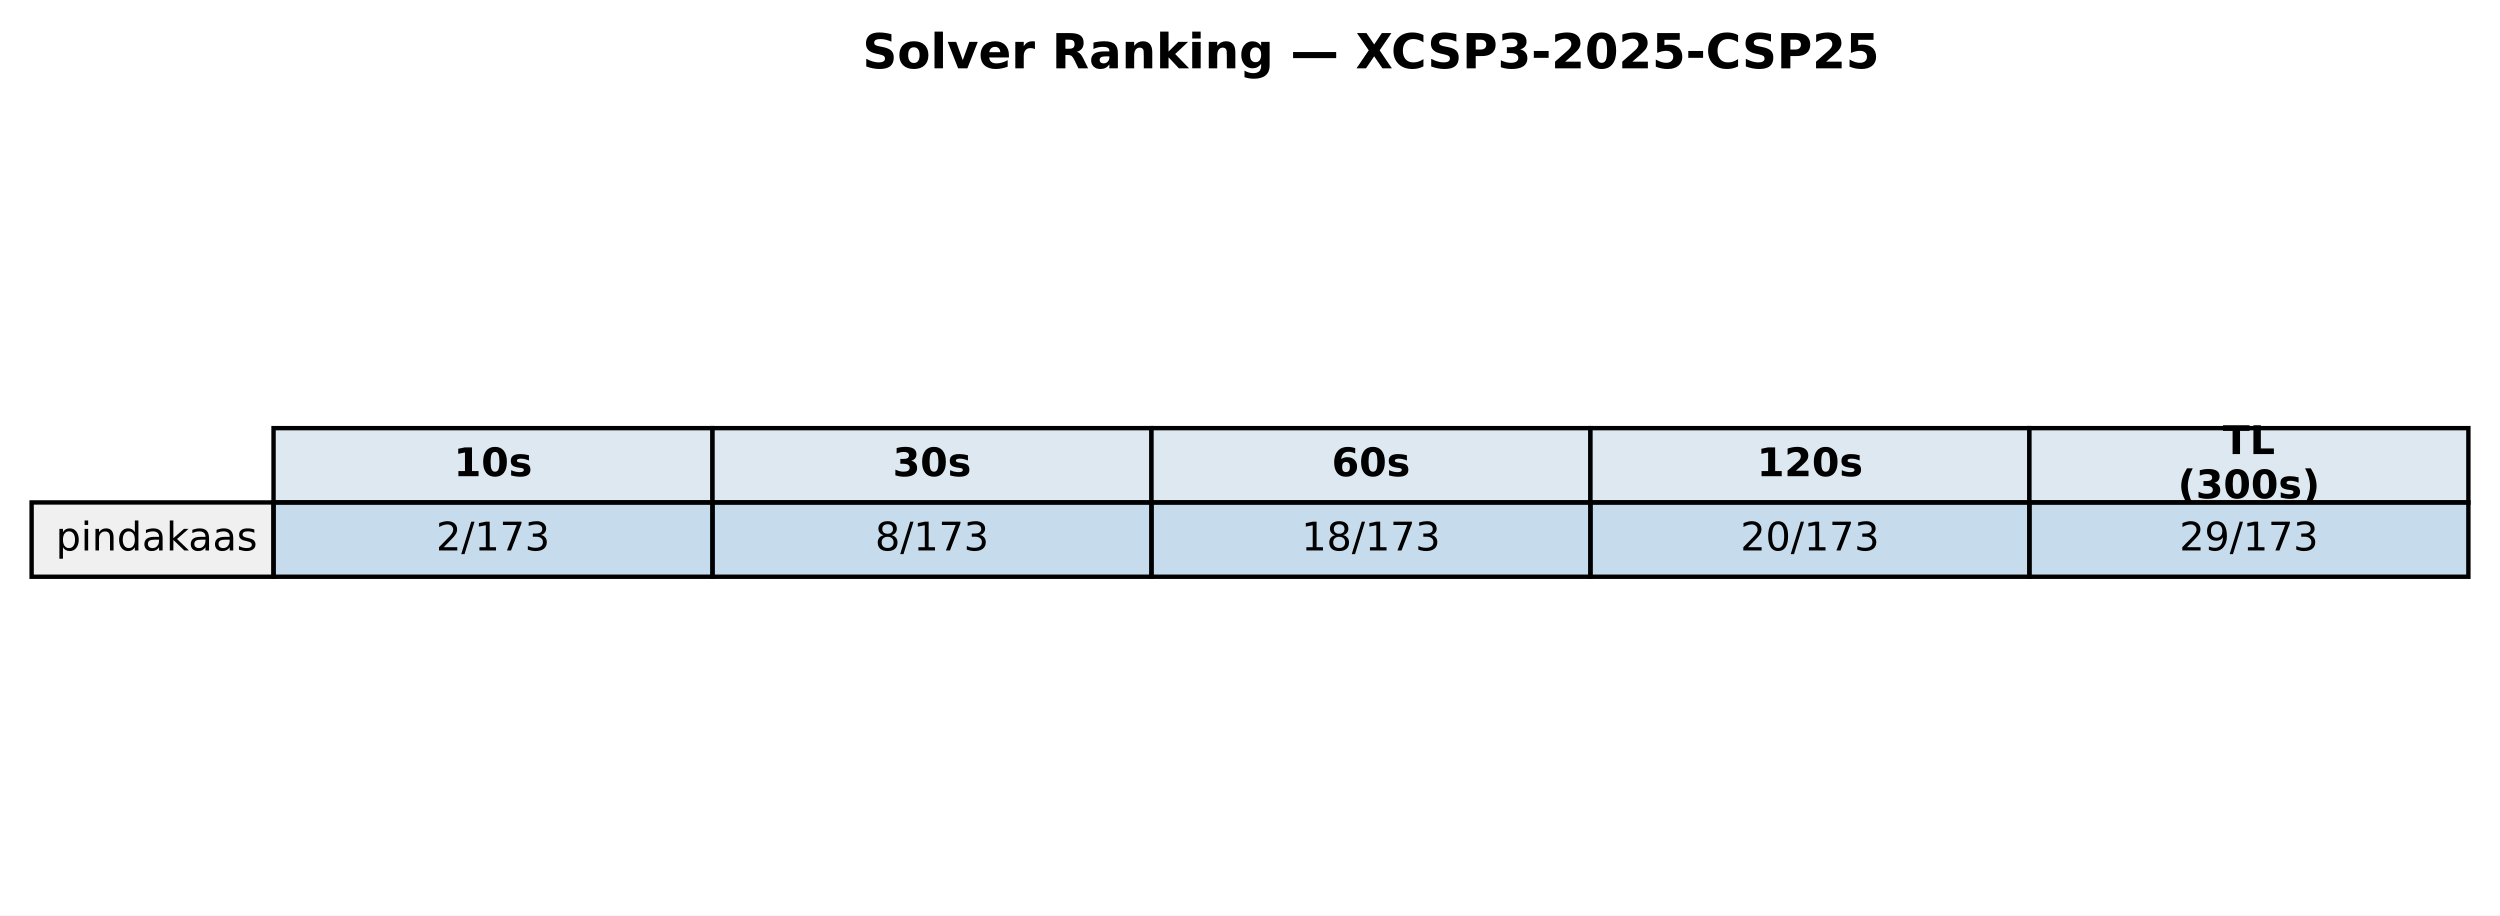
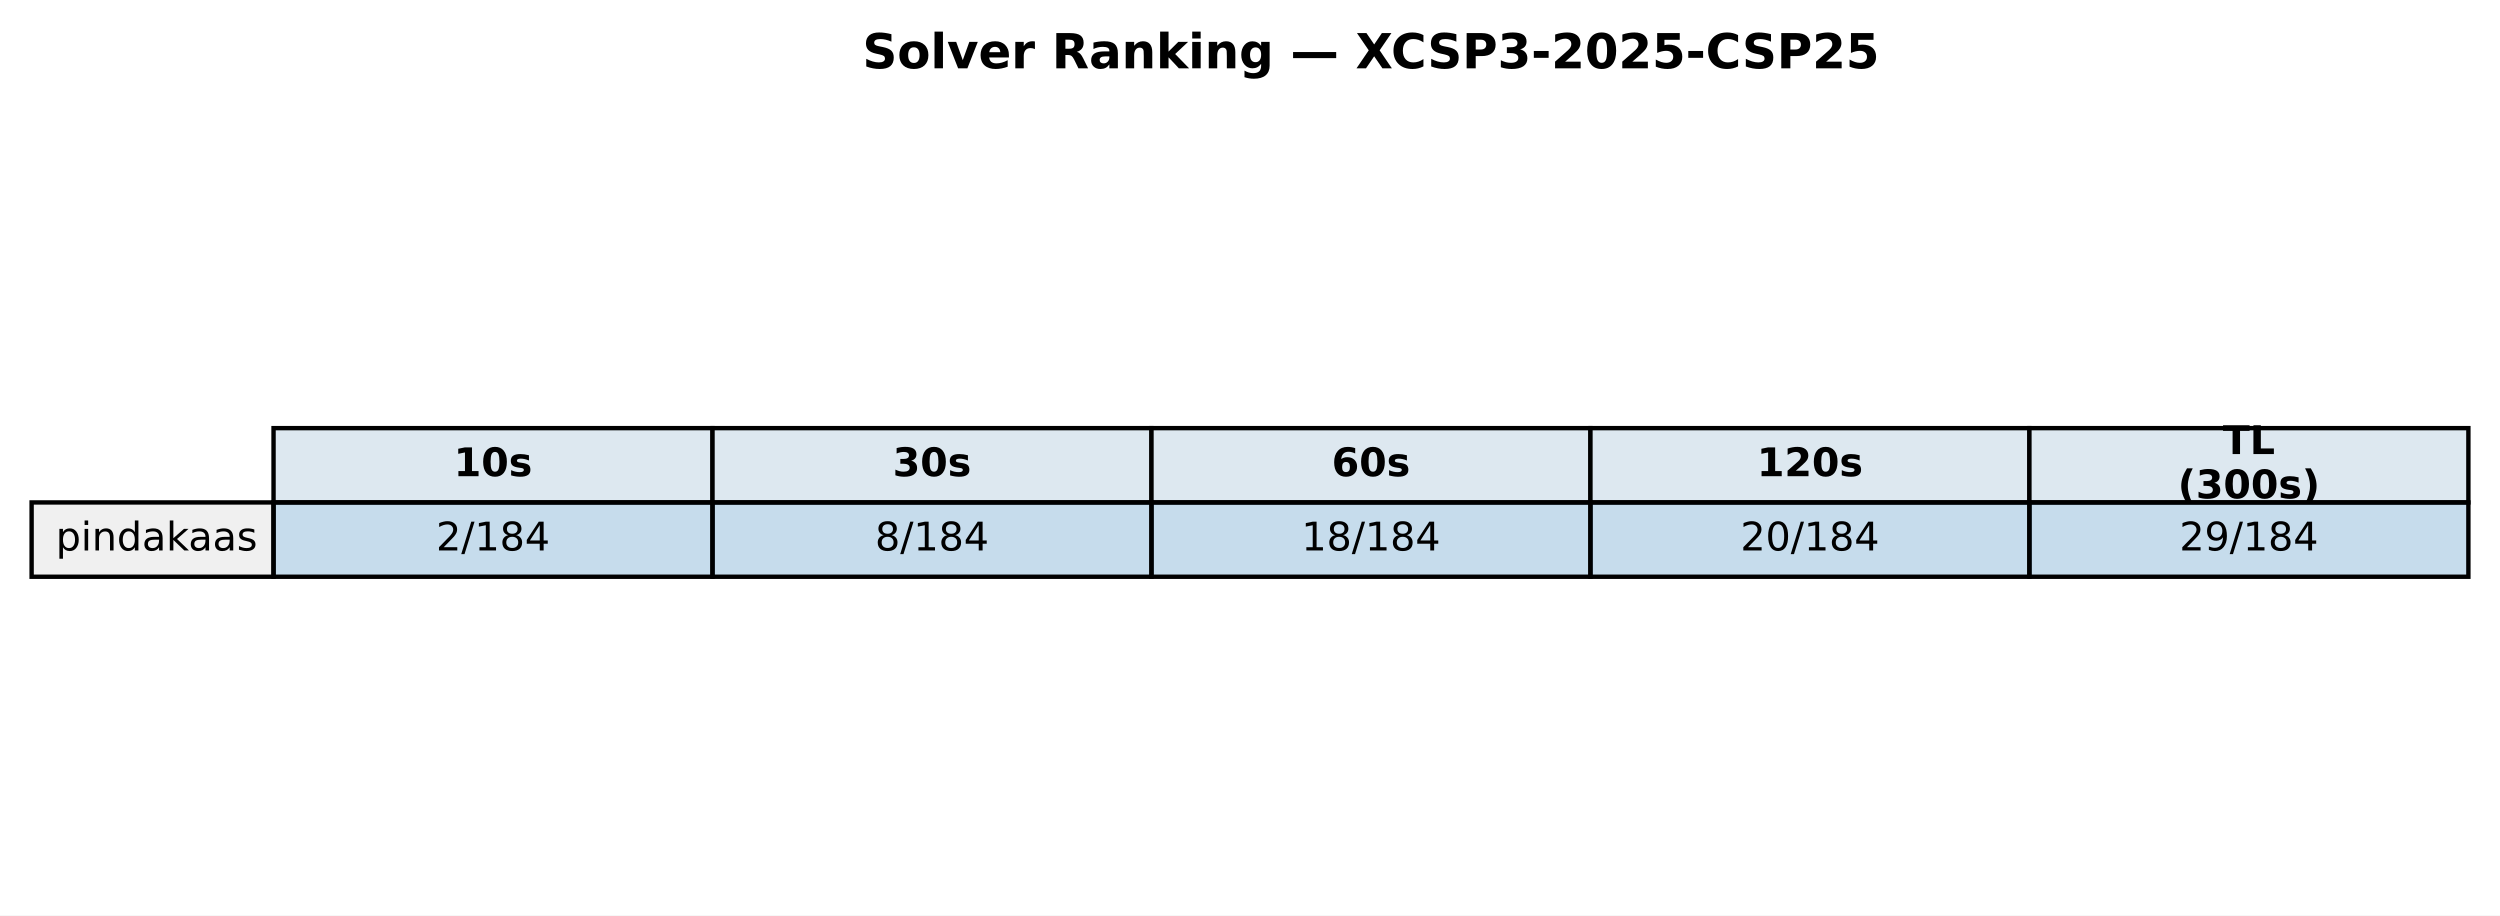
<svg xmlns="http://www.w3.org/2000/svg" xmlns:xlink="http://www.w3.org/1999/xlink" width="569.414pt" height="208.518pt" viewBox="0 0 569.414 208.518" version="1.1">
  <defs>
    <style type="text/css">*{stroke-linejoin: round; stroke-linecap: butt}</style>
  </defs>
  <g id="figure_1">
    <g id="patch_1">
      <path d="M 0 208.518  L 569.414 208.518  L 569.414 0  L 0 0  z " style="fill: #ffffff" />
    </g>
    <g id="axes_1">
      <g id="table_1">
        <g id="patch_2">
          <path d="M 62.304 114.438  L 162.286 114.438  L 162.286 97.514  L 62.304 97.514  z " style="fill: #dde8f0; stroke: #000000; stroke-linejoin: miter" />
        </g>
        <g id="text_1">
          <g transform="translate(103.3544 108.4594) scale(0.09 -0.09)">
            <defs>
              <path id="DejaVuSans-Bold-31" d="M 750 831  L 1813 831  L 1813 3847  L 722 3622  L 722 4441  L 1806 4666  L 2950 4666  L 2950 831  L 4013 831  L 4013 0  L 750 0  L 750 831  z " transform="scale(0.015625)" />
              <path id="DejaVuSans-Bold-30" d="M 2944 2338  Q 2944 3213 2780 3570  Q 2616 3928 2228 3928  Q 1841 3928 1675 3570  Q 1509 3213 1509 2338  Q 1509 1453 1675 1090  Q 1841 728 2228 728  Q 2613 728 2778 1090  Q 2944 1453 2944 2338  z M 4147 2328  Q 4147 1169 3647 539  Q 3147 -91 2228 -91  Q 1306 -91 806 539  Q 306 1169 306 2328  Q 306 3491 806 4120  Q 1306 4750 2228 4750  Q 3147 4750 3647 4120  Q 4147 3491 4147 2328  z " transform="scale(0.015625)" />
              <path id="DejaVuSans-Bold-73" d="M 3272 3391  L 3272 2541  Q 2913 2691 2578 2766  Q 2244 2841 1947 2841  Q 1628 2841 1473 2761  Q 1319 2681 1319 2516  Q 1319 2381 1436 2309  Q 1553 2238 1856 2203  L 2053 2175  Q 2913 2066 3209 1816  Q 3506 1566 3506 1031  Q 3506 472 3093 190  Q 2681 -91 1863 -91  Q 1516 -91 1145 -36  Q 775 19 384 128  L 384 978  Q 719 816 1070 734  Q 1422 653 1784 653  Q 2113 653 2278 743  Q 2444 834 2444 1013  Q 2444 1163 2330 1236  Q 2216 1309 1875 1350  L 1678 1375  Q 931 1469 631 1722  Q 331 1975 331 2491  Q 331 3047 712 3315  Q 1094 3584 1881 3584  Q 2191 3584 2531 3537  Q 2872 3491 3272 3391  z " transform="scale(0.015625)" />
            </defs>
            <use xlink:href="#DejaVuSans-Bold-31" />
            <use xlink:href="#DejaVuSans-Bold-30" transform="translate(69.58008 0)" />
            <use xlink:href="#DejaVuSans-Bold-73" transform="translate(139.1602 0)" />
          </g>
        </g>
        <g id="patch_3">
          <path d="M 162.286 114.438  L 262.268 114.438  L 262.268 97.514  L 162.286 97.514  z " style="fill: #dde8f0; stroke: #000000; stroke-linejoin: miter" />
        </g>
        <g id="text_2">
          <g transform="translate(203.3365 108.4594) scale(0.09 -0.09)">
            <defs>
              <path id="DejaVuSans-Bold-33" d="M 2981 2516  Q 3453 2394 3698 2092  Q 3944 1791 3944 1325  Q 3944 631 3412 270  Q 2881 -91 1863 -91  Q 1503 -91 1142 -33  Q 781 25 428 141  L 428 1069  Q 766 900 1098 814  Q 1431 728 1753 728  Q 2231 728 2486 893  Q 2741 1059 2741 1369  Q 2741 1688 2480 1852  Q 2219 2016 1709 2016  L 1228 2016  L 1228 2791  L 1734 2791  Q 2188 2791 2409 2933  Q 2631 3075 2631 3366  Q 2631 3634 2415 3781  Q 2200 3928 1806 3928  Q 1516 3928 1219 3862  Q 922 3797 628 3669  L 628 4550  Q 984 4650 1334 4700  Q 1684 4750 2022 4750  Q 2931 4750 3382 4451  Q 3834 4153 3834 3553  Q 3834 3144 3618 2883  Q 3403 2622 2981 2516  z " transform="scale(0.015625)" />
            </defs>
            <use xlink:href="#DejaVuSans-Bold-33" />
            <use xlink:href="#DejaVuSans-Bold-30" transform="translate(69.58008 0)" />
            <use xlink:href="#DejaVuSans-Bold-73" transform="translate(139.1602 0)" />
          </g>
        </g>
        <g id="patch_4">
          <path d="M 262.268 114.438  L 362.25 114.438  L 362.25 97.514  L 262.268 97.514  z " style="fill: #dde8f0; stroke: #000000; stroke-linejoin: miter" />
        </g>
        <g id="text_3">
          <g transform="translate(303.3186 108.4594) scale(0.09 -0.09)">
            <defs>
              <path id="DejaVuSans-Bold-36" d="M 2316 2303  Q 2000 2303 1842 2098  Q 1684 1894 1684 1484  Q 1684 1075 1842 870  Q 2000 666 2316 666  Q 2634 666 2792 870  Q 2950 1075 2950 1484  Q 2950 1894 2792 2098  Q 2634 2303 2316 2303  z M 3803 4544  L 3803 3681  Q 3506 3822 3243 3889  Q 2981 3956 2731 3956  Q 2194 3956 1894 3657  Q 1594 3359 1544 2772  Q 1750 2925 1990 3001  Q 2231 3078 2516 3078  Q 3231 3078 3670 2659  Q 4109 2241 4109 1563  Q 4109 813 3618 361  Q 3128 -91 2303 -91  Q 1394 -91 895 523  Q 397 1138 397 2266  Q 397 3422 980 4083  Q 1563 4744 2578 4744  Q 2900 4744 3203 4694  Q 3506 4644 3803 4544  z " transform="scale(0.015625)" />
            </defs>
            <use xlink:href="#DejaVuSans-Bold-36" />
            <use xlink:href="#DejaVuSans-Bold-30" transform="translate(69.58008 0)" />
            <use xlink:href="#DejaVuSans-Bold-73" transform="translate(139.1602 0)" />
          </g>
        </g>
        <g id="patch_5">
          <path d="M 362.25 114.438  L 462.232 114.438  L 462.232 97.514  L 362.25 97.514  z " style="fill: #dde8f0; stroke: #000000; stroke-linejoin: miter" />
        </g>
        <g id="text_4">
          <g transform="translate(400.1697 108.4594) scale(0.09 -0.09)">
            <defs>
              <path id="DejaVuSans-Bold-32" d="M 1844 884  L 3897 884  L 3897 0  L 506 0  L 506 884  L 2209 2388  Q 2438 2594 2547 2791  Q 2656 2988 2656 3200  Q 2656 3528 2436 3728  Q 2216 3928 1850 3928  Q 1569 3928 1234 3808  Q 900 3688 519 3450  L 519 4475  Q 925 4609 1322 4679  Q 1719 4750 2100 4750  Q 2938 4750 3402 4381  Q 3866 4013 3866 3353  Q 3866 2972 3669 2642  Q 3472 2313 2841 1759  L 1844 884  z " transform="scale(0.015625)" />
            </defs>
            <use xlink:href="#DejaVuSans-Bold-31" />
            <use xlink:href="#DejaVuSans-Bold-32" transform="translate(69.58008 0)" />
            <use xlink:href="#DejaVuSans-Bold-30" transform="translate(139.1602 0)" />
            <use xlink:href="#DejaVuSans-Bold-73" transform="translate(208.7402 0)" />
          </g>
        </g>
        <g id="patch_6">
          <path d="M 462.232 114.438  L 562.214 114.438  L 562.214 97.514  L 462.232 97.514  z " style="fill: #dde8f0; stroke: #000000; stroke-linejoin: miter" />
        </g>
        <g id="text_5">
          <g transform="translate(506.2858 103.4204) scale(0.09 -0.09)">
            <defs>
              <path id="DejaVuSans-Bold-54" d="M 31 4666  L 4331 4666  L 4331 3756  L 2784 3756  L 2784 0  L 1581 0  L 1581 3756  L 31 3756  L 31 4666  z " transform="scale(0.015625)" />
              <path id="DejaVuSans-Bold-4c" d="M 588 4666  L 1791 4666  L 1791 909  L 3903 909  L 3903 0  L 588 0  L 588 4666  z " transform="scale(0.015625)" />
            </defs>
            <use xlink:href="#DejaVuSans-Bold-54" />
            <use xlink:href="#DejaVuSans-Bold-4c" transform="translate(68.21289 0)" />
          </g>
          <g transform="translate(496.0385 113.4984) scale(0.09 -0.09)">
            <defs>
              <path id="DejaVuSans-Bold-28" d="M 2413 -844  L 1484 -844  Q 1006 -72 778 623  Q 550 1319 550 2003  Q 550 2688 779 3389  Q 1009 4091 1484 4856  L 2413 4856  Q 2013 4116 1813 3408  Q 1613 2700 1613 2009  Q 1613 1319 1811 609  Q 2009 -100 2413 -844  z " transform="scale(0.015625)" />
              <path id="DejaVuSans-Bold-29" d="M 513 -844  Q 913 -100 1113 609  Q 1313 1319 1313 2009  Q 1313 2700 1113 3408  Q 913 4116 513 4856  L 1441 4856  Q 1916 4091 2145 3389  Q 2375 2688 2375 2003  Q 2375 1319 2147 623  Q 1919 -72 1441 -844  L 513 -844  z " transform="scale(0.015625)" />
            </defs>
            <use xlink:href="#DejaVuSans-Bold-28" />
            <use xlink:href="#DejaVuSans-Bold-33" transform="translate(45.70312 0)" />
            <use xlink:href="#DejaVuSans-Bold-30" transform="translate(115.2832 0)" />
            <use xlink:href="#DejaVuSans-Bold-30" transform="translate(184.8633 0)" />
            <use xlink:href="#DejaVuSans-Bold-73" transform="translate(254.4434 0)" />
            <use xlink:href="#DejaVuSans-Bold-29" transform="translate(313.9648 0)" />
          </g>
        </g>
        <g id="patch_7">
          <path d="M 7.2 131.363  L 62.304 131.363  L 62.304 114.438  L 7.2 114.438  z " style="fill: #f0f0f0; stroke: #000000; stroke-linejoin: miter" />
        </g>
        <g id="text_6">
          <g transform="translate(12.71036 125.3841) scale(0.09 -0.09)">
            <defs>
              <path id="DejaVuSans-70" d="M 1159 525  L 1159 -1331  L 581 -1331  L 581 3500  L 1159 3500  L 1159 2969  Q 1341 3281 1617 3432  Q 1894 3584 2278 3584  Q 2916 3584 3314 3078  Q 3713 2572 3713 1747  Q 3713 922 3314 415  Q 2916 -91 2278 -91  Q 1894 -91 1617 61  Q 1341 213 1159 525  z M 3116 1747  Q 3116 2381 2855 2742  Q 2594 3103 2138 3103  Q 1681 3103 1420 2742  Q 1159 2381 1159 1747  Q 1159 1113 1420 752  Q 1681 391 2138 391  Q 2594 391 2855 752  Q 3116 1113 3116 1747  z " transform="scale(0.015625)" />
              <path id="DejaVuSans-69" d="M 603 3500  L 1178 3500  L 1178 0  L 603 0  L 603 3500  z M 603 4863  L 1178 4863  L 1178 4134  L 603 4134  L 603 4863  z " transform="scale(0.015625)" />
              <path id="DejaVuSans-6e" d="M 3513 2113  L 3513 0  L 2938 0  L 2938 2094  Q 2938 2591 2744 2837  Q 2550 3084 2163 3084  Q 1697 3084 1428 2787  Q 1159 2491 1159 1978  L 1159 0  L 581 0  L 581 3500  L 1159 3500  L 1159 2956  Q 1366 3272 1645 3428  Q 1925 3584 2291 3584  Q 2894 3584 3203 3211  Q 3513 2838 3513 2113  z " transform="scale(0.015625)" />
              <path id="DejaVuSans-64" d="M 2906 2969  L 2906 4863  L 3481 4863  L 3481 0  L 2906 0  L 2906 525  Q 2725 213 2448 61  Q 2172 -91 1784 -91  Q 1150 -91 751 415  Q 353 922 353 1747  Q 353 2572 751 3078  Q 1150 3584 1784 3584  Q 2172 3584 2448 3432  Q 2725 3281 2906 2969  z M 947 1747  Q 947 1113 1208 752  Q 1469 391 1925 391  Q 2381 391 2643 752  Q 2906 1113 2906 1747  Q 2906 2381 2643 2742  Q 2381 3103 1925 3103  Q 1469 3103 1208 2742  Q 947 2381 947 1747  z " transform="scale(0.015625)" />
              <path id="DejaVuSans-61" d="M 2194 1759  Q 1497 1759 1228 1600  Q 959 1441 959 1056  Q 959 750 1161 570  Q 1363 391 1709 391  Q 2188 391 2477 730  Q 2766 1069 2766 1631  L 2766 1759  L 2194 1759  z M 3341 1997  L 3341 0  L 2766 0  L 2766 531  Q 2569 213 2275 61  Q 1981 -91 1556 -91  Q 1019 -91 701 211  Q 384 513 384 1019  Q 384 1609 779 1909  Q 1175 2209 1959 2209  L 2766 2209  L 2766 2266  Q 2766 2663 2505 2880  Q 2244 3097 1772 3097  Q 1472 3097 1187 3025  Q 903 2953 641 2809  L 641 3341  Q 956 3463 1253 3523  Q 1550 3584 1831 3584  Q 2591 3584 2966 3190  Q 3341 2797 3341 1997  z " transform="scale(0.015625)" />
              <path id="DejaVuSans-6b" d="M 581 4863  L 1159 4863  L 1159 1991  L 2875 3500  L 3609 3500  L 1753 1863  L 3688 0  L 2938 0  L 1159 1709  L 1159 0  L 581 0  L 581 4863  z " transform="scale(0.015625)" />
              <path id="DejaVuSans-73" d="M 2834 3397  L 2834 2853  Q 2591 2978 2328 3040  Q 2066 3103 1784 3103  Q 1356 3103 1142 2972  Q 928 2841 928 2578  Q 928 2378 1081 2264  Q 1234 2150 1697 2047  L 1894 2003  Q 2506 1872 2764 1633  Q 3022 1394 3022 966  Q 3022 478 2636 193  Q 2250 -91 1575 -91  Q 1294 -91 989 -36  Q 684 19 347 128  L 347 722  Q 666 556 975 473  Q 1284 391 1588 391  Q 1994 391 2212 530  Q 2431 669 2431 922  Q 2431 1156 2273 1281  Q 2116 1406 1581 1522  L 1381 1569  Q 847 1681 609 1914  Q 372 2147 372 2553  Q 372 3047 722 3315  Q 1072 3584 1716 3584  Q 2034 3584 2315 3537  Q 2597 3491 2834 3397  z " transform="scale(0.015625)" />
            </defs>
            <use xlink:href="#DejaVuSans-70" />
            <use xlink:href="#DejaVuSans-69" transform="translate(63.47656 0)" />
            <use xlink:href="#DejaVuSans-6e" transform="translate(91.25977 0)" />
            <use xlink:href="#DejaVuSans-64" transform="translate(154.6387 0)" />
            <use xlink:href="#DejaVuSans-61" transform="translate(218.1152 0)" />
            <use xlink:href="#DejaVuSans-6b" transform="translate(279.3945 0)" />
            <use xlink:href="#DejaVuSans-61" transform="translate(335.5547 0)" />
            <use xlink:href="#DejaVuSans-61" transform="translate(396.834 0)" />
            <use xlink:href="#DejaVuSans-73" transform="translate(458.1133 0)" />
          </g>
        </g>
        <g id="patch_8">
          <path d="M 62.304 131.363  L 162.286 131.363  L 162.286 114.438  L 62.304 114.438  z " style="fill: #1f77b4; fill-opacity: 0.25; stroke: #000000; stroke-linejoin: miter" />
        </g>
        <g id="text_7">
          <g transform="translate(99.32623 125.3841) scale(0.09 -0.09)">
            <defs>
              <path id="DejaVuSans-32" d="M 1228 531  L 3431 531  L 3431 0  L 469 0  L 469 531  Q 828 903 1448 1529  Q 2069 2156 2228 2338  Q 2531 2678 2651 2914  Q 2772 3150 2772 3378  Q 2772 3750 2511 3984  Q 2250 4219 1831 4219  Q 1534 4219 1204 4116  Q 875 4013 500 3803  L 500 4441  Q 881 4594 1212 4672  Q 1544 4750 1819 4750  Q 2544 4750 2975 4387  Q 3406 4025 3406 3419  Q 3406 3131 3298 2873  Q 3191 2616 2906 2266  Q 2828 2175 2409 1742  Q 1991 1309 1228 531  z " transform="scale(0.015625)" />
              <path id="DejaVuSans-2f" d="M 1625 4666  L 2156 4666  L 531 -594  L 0 -594  L 1625 4666  z " transform="scale(0.015625)" />
              <path id="DejaVuSans-31" d="M 794 531  L 1825 531  L 1825 4091  L 703 3866  L 703 4441  L 1819 4666  L 2450 4666  L 2450 531  L 3481 531  L 3481 0  L 794 0  L 794 531  z " transform="scale(0.015625)" />
-               <path id="DejaVuSans-37" d="M 525 4666  L 3525 4666  L 3525 4397  L 1831 0  L 1172 0  L 2766 4134  L 525 4134  L 525 4666  z " transform="scale(0.015625)" />
-               <path id="DejaVuSans-33" d="M 2597 2516  Q 3050 2419 3304 2112  Q 3559 1806 3559 1356  Q 3559 666 3084 287  Q 2609 -91 1734 -91  Q 1441 -91 1130 -33  Q 819 25 488 141  L 488 750  Q 750 597 1062 519  Q 1375 441 1716 441  Q 2309 441 2620 675  Q 2931 909 2931 1356  Q 2931 1769 2642 2001  Q 2353 2234 1838 2234  L 1294 2234  L 1294 2753  L 1863 2753  Q 2328 2753 2575 2939  Q 2822 3125 2822 3475  Q 2822 3834 2567 4026  Q 2313 4219 1838 4219  Q 1578 4219 1281 4162  Q 984 4106 628 3988  L 628 4550  Q 988 4650 1302 4700  Q 1616 4750 1894 4750  Q 2613 4750 3031 4423  Q 3450 4097 3450 3541  Q 3450 3153 3228 2886  Q 3006 2619 2597 2516  z " transform="scale(0.015625)" />
+               <path id="DejaVuSans-38" d="M 2034 2216  Q 1584 2216 1326 1975  Q 1069 1734 1069 1313  Q 1069 891 1326 650  Q 1584 409 2034 409  Q 2484 409 2743 651  Q 3003 894 3003 1313  Q 3003 1734 2745 1975  Q 2488 2216 2034 2216  z M 1403 2484  Q 997 2584 770 2862  Q 544 3141 544 3541  Q 544 4100 942 4425  Q 1341 4750 2034 4750  Q 2731 4750 3128 4425  Q 3525 4100 3525 3541  Q 3525 3141 3298 2862  Q 3072 2584 2669 2484  Q 3125 2378 3379 2068  Q 3634 1759 3634 1313  Q 3634 634 3220 271  Q 2806 -91 2034 -91  Q 1263 -91 848 271  Q 434 634 434 1313  Q 434 1759 690 2068  Q 947 2378 1403 2484  z M 1172 3481  Q 1172 3119 1398 2916  Q 1625 2713 2034 2713  Q 2441 2713 2670 2916  Q 2900 3119 2900 3481  Q 2900 3844 2670 4047  Q 2441 4250 2034 4250  Q 1625 4250 1398 4047  Q 1172 3844 1172 3481  z " transform="scale(0.015625)" />
+               <path id="DejaVuSans-34" d="M 2419 4116  L 825 1625  L 2419 1625  L 2419 4116  z M 2253 4666  L 3047 4666  L 3047 1625  L 3713 1625  L 3713 1100  L 3047 1100  L 3047 0  L 2419 0  L 2419 1100  L 313 1100  L 313 1709  L 2253 4666  z " transform="scale(0.015625)" />
            </defs>
            <use xlink:href="#DejaVuSans-32" />
            <use xlink:href="#DejaVuSans-2f" transform="translate(63.62305 0)" />
            <use xlink:href="#DejaVuSans-31" transform="translate(97.31445 0)" />
-             <use xlink:href="#DejaVuSans-37" transform="translate(160.9375 0)" />
-             <use xlink:href="#DejaVuSans-33" transform="translate(224.5605 0)" />
+             <use xlink:href="#DejaVuSans-38" transform="translate(160.9375 0)" />
+             <use xlink:href="#DejaVuSans-34" transform="translate(224.5605 0)" />
          </g>
        </g>
        <g id="patch_9">
          <path d="M 162.286 131.363  L 262.268 131.363  L 262.268 114.438  L 162.286 114.438  z " style="fill: #1f77b4; fill-opacity: 0.25; stroke: #000000; stroke-linejoin: miter" />
        </g>
        <g id="text_8">
          <g transform="translate(199.3083 125.3841) scale(0.09 -0.09)">
-             <defs>
-               <path id="DejaVuSans-38" d="M 2034 2216  Q 1584 2216 1326 1975  Q 1069 1734 1069 1313  Q 1069 891 1326 650  Q 1584 409 2034 409  Q 2484 409 2743 651  Q 3003 894 3003 1313  Q 3003 1734 2745 1975  Q 2488 2216 2034 2216  z M 1403 2484  Q 997 2584 770 2862  Q 544 3141 544 3541  Q 544 4100 942 4425  Q 1341 4750 2034 4750  Q 2731 4750 3128 4425  Q 3525 4100 3525 3541  Q 3525 3141 3298 2862  Q 3072 2584 2669 2484  Q 3125 2378 3379 2068  Q 3634 1759 3634 1313  Q 3634 634 3220 271  Q 2806 -91 2034 -91  Q 1263 -91 848 271  Q 434 634 434 1313  Q 434 1759 690 2068  Q 947 2378 1403 2484  z M 1172 3481  Q 1172 3119 1398 2916  Q 1625 2713 2034 2713  Q 2441 2713 2670 2916  Q 2900 3119 2900 3481  Q 2900 3844 2670 4047  Q 2441 4250 2034 4250  Q 1625 4250 1398 4047  Q 1172 3844 1172 3481  z " transform="scale(0.015625)" />
-             </defs>
            <use xlink:href="#DejaVuSans-38" />
            <use xlink:href="#DejaVuSans-2f" transform="translate(63.62305 0)" />
            <use xlink:href="#DejaVuSans-31" transform="translate(97.31445 0)" />
-             <use xlink:href="#DejaVuSans-37" transform="translate(160.9375 0)" />
-             <use xlink:href="#DejaVuSans-33" transform="translate(224.5605 0)" />
+             <use xlink:href="#DejaVuSans-38" transform="translate(160.9375 0)" />
+             <use xlink:href="#DejaVuSans-34" transform="translate(224.5605 0)" />
          </g>
        </g>
        <g id="patch_10">
          <path d="M 262.268 131.363  L 362.25 131.363  L 362.25 114.438  L 262.268 114.438  z " style="fill: #1f77b4; fill-opacity: 0.25; stroke: #000000; stroke-linejoin: miter" />
        </g>
        <g id="text_9">
          <g transform="translate(296.4273 125.3841) scale(0.09 -0.09)">
            <use xlink:href="#DejaVuSans-31" />
            <use xlink:href="#DejaVuSans-38" transform="translate(63.62305 0)" />
            <use xlink:href="#DejaVuSans-2f" transform="translate(127.2461 0)" />
            <use xlink:href="#DejaVuSans-31" transform="translate(160.9375 0)" />
-             <use xlink:href="#DejaVuSans-37" transform="translate(224.5605 0)" />
-             <use xlink:href="#DejaVuSans-33" transform="translate(288.1836 0)" />
+             <use xlink:href="#DejaVuSans-38" transform="translate(224.5605 0)" />
+             <use xlink:href="#DejaVuSans-34" transform="translate(288.1836 0)" />
          </g>
        </g>
        <g id="patch_11">
          <path d="M 362.25 131.363  L 462.232 131.363  L 462.232 114.438  L 362.25 114.438  z " style="fill: #1f77b4; fill-opacity: 0.25; stroke: #000000; stroke-linejoin: miter" />
        </g>
        <g id="text_10">
          <g transform="translate(396.4093 125.3841) scale(0.09 -0.09)">
            <defs>
              <path id="DejaVuSans-30" d="M 2034 4250  Q 1547 4250 1301 3770  Q 1056 3291 1056 2328  Q 1056 1369 1301 889  Q 1547 409 2034 409  Q 2525 409 2770 889  Q 3016 1369 3016 2328  Q 3016 3291 2770 3770  Q 2525 4250 2034 4250  z M 2034 4750  Q 2819 4750 3233 4129  Q 3647 3509 3647 2328  Q 3647 1150 3233 529  Q 2819 -91 2034 -91  Q 1250 -91 836 529  Q 422 1150 422 2328  Q 422 3509 836 4129  Q 1250 4750 2034 4750  z " transform="scale(0.015625)" />
            </defs>
            <use xlink:href="#DejaVuSans-32" />
            <use xlink:href="#DejaVuSans-30" transform="translate(63.62305 0)" />
            <use xlink:href="#DejaVuSans-2f" transform="translate(127.2461 0)" />
            <use xlink:href="#DejaVuSans-31" transform="translate(160.9375 0)" />
-             <use xlink:href="#DejaVuSans-37" transform="translate(224.5605 0)" />
-             <use xlink:href="#DejaVuSans-33" transform="translate(288.1836 0)" />
+             <use xlink:href="#DejaVuSans-38" transform="translate(224.5605 0)" />
+             <use xlink:href="#DejaVuSans-34" transform="translate(288.1836 0)" />
          </g>
        </g>
        <g id="patch_12">
          <path d="M 462.232 131.363  L 562.214 131.363  L 562.214 114.438  L 462.232 114.438  z " style="fill: #1f77b4; fill-opacity: 0.25; stroke: #000000; stroke-linejoin: miter" />
        </g>
        <g id="text_11">
          <g transform="translate(496.3914 125.3841) scale(0.09 -0.09)">
            <defs>
              <path id="DejaVuSans-39" d="M 703 97  L 703 672  Q 941 559 1184 500  Q 1428 441 1663 441  Q 2288 441 2617 861  Q 2947 1281 2994 2138  Q 2813 1869 2534 1725  Q 2256 1581 1919 1581  Q 1219 1581 811 2004  Q 403 2428 403 3163  Q 403 3881 828 4315  Q 1253 4750 1959 4750  Q 2769 4750 3195 4129  Q 3622 3509 3622 2328  Q 3622 1225 3098 567  Q 2575 -91 1691 -91  Q 1453 -91 1209 -44  Q 966 3 703 97  z M 1959 2075  Q 2384 2075 2632 2365  Q 2881 2656 2881 3163  Q 2881 3666 2632 3958  Q 2384 4250 1959 4250  Q 1534 4250 1286 3958  Q 1038 3666 1038 3163  Q 1038 2656 1286 2365  Q 1534 2075 1959 2075  z " transform="scale(0.015625)" />
            </defs>
            <use xlink:href="#DejaVuSans-32" />
            <use xlink:href="#DejaVuSans-39" transform="translate(63.62305 0)" />
            <use xlink:href="#DejaVuSans-2f" transform="translate(127.2461 0)" />
            <use xlink:href="#DejaVuSans-31" transform="translate(160.9375 0)" />
-             <use xlink:href="#DejaVuSans-37" transform="translate(224.5605 0)" />
-             <use xlink:href="#DejaVuSans-33" transform="translate(288.1836 0)" />
+             <use xlink:href="#DejaVuSans-38" transform="translate(224.5605 0)" />
+             <use xlink:href="#DejaVuSans-34" transform="translate(288.1836 0)" />
          </g>
        </g>
      </g>
      <g id="text_12">
        <g transform="translate(196.4477 15.55828) scale(0.11 -0.11)">
          <defs>
            <path id="DejaVuSans-Bold-53" d="M 3834 4519  L 3834 3531  Q 3450 3703 3084 3790  Q 2719 3878 2394 3878  Q 1963 3878 1756 3759  Q 1550 3641 1550 3391  Q 1550 3203 1689 3098  Q 1828 2994 2194 2919  L 2706 2816  Q 3484 2659 3812 2340  Q 4141 2022 4141 1434  Q 4141 663 3683 286  Q 3225 -91 2284 -91  Q 1841 -91 1394 -6  Q 947 78 500 244  L 500 1259  Q 947 1022 1364 901  Q 1781 781 2169 781  Q 2563 781 2772 912  Q 2981 1044 2981 1288  Q 2981 1506 2839 1625  Q 2697 1744 2272 1838  L 1806 1941  Q 1106 2091 782 2419  Q 459 2747 459 3303  Q 459 4000 909 4375  Q 1359 4750 2203 4750  Q 2588 4750 2994 4692  Q 3400 4634 3834 4519  z " transform="scale(0.015625)" />
            <path id="DejaVuSans-Bold-6f" d="M 2203 2784  Q 1831 2784 1636 2517  Q 1441 2250 1441 1747  Q 1441 1244 1636 976  Q 1831 709 2203 709  Q 2569 709 2762 976  Q 2956 1244 2956 1747  Q 2956 2250 2762 2517  Q 2569 2784 2203 2784  z M 2203 3584  Q 3106 3584 3614 3096  Q 4122 2609 4122 1747  Q 4122 884 3614 396  Q 3106 -91 2203 -91  Q 1297 -91 786 396  Q 275 884 275 1747  Q 275 2609 786 3096  Q 1297 3584 2203 3584  z " transform="scale(0.015625)" />
            <path id="DejaVuSans-Bold-6c" d="M 538 4863  L 1656 4863  L 1656 0  L 538 0  L 538 4863  z " transform="scale(0.015625)" />
            <path id="DejaVuSans-Bold-76" d="M 97 3500  L 1216 3500  L 2088 1081  L 2956 3500  L 4078 3500  L 2700 0  L 1472 0  L 97 3500  z " transform="scale(0.015625)" />
            <path id="DejaVuSans-Bold-65" d="M 4031 1759  L 4031 1441  L 1416 1441  Q 1456 1047 1700 850  Q 1944 653 2381 653  Q 2734 653 3104 758  Q 3475 863 3866 1075  L 3866 213  Q 3469 63 3072 -14  Q 2675 -91 2278 -91  Q 1328 -91 801 392  Q 275 875 275 1747  Q 275 2603 792 3093  Q 1309 3584 2216 3584  Q 3041 3584 3536 3087  Q 4031 2591 4031 1759  z M 2881 2131  Q 2881 2450 2695 2645  Q 2509 2841 2209 2841  Q 1884 2841 1681 2658  Q 1478 2475 1428 2131  L 2881 2131  z " transform="scale(0.015625)" />
            <path id="DejaVuSans-Bold-72" d="M 3138 2547  Q 2991 2616 2845 2648  Q 2700 2681 2553 2681  Q 2122 2681 1889 2404  Q 1656 2128 1656 1613  L 1656 0  L 538 0  L 538 3500  L 1656 3500  L 1656 2925  Q 1872 3269 2151 3426  Q 2431 3584 2822 3584  Q 2878 3584 2943 3579  Q 3009 3575 3134 3559  L 3138 2547  z " transform="scale(0.015625)" />
            <path id="DejaVuSans-Bold-20" transform="scale(0.015625)" />
            <path id="DejaVuSans-Bold-52" d="M 2297 2597  Q 2675 2597 2839 2737  Q 3003 2878 3003 3200  Q 3003 3519 2839 3656  Q 2675 3794 2297 3794  L 1791 3794  L 1791 2597  L 2297 2597  z M 1791 1766  L 1791 0  L 588 0  L 588 4666  L 2425 4666  Q 3347 4666 3776 4356  Q 4206 4047 4206 3378  Q 4206 2916 3982 2619  Q 3759 2322 3309 2181  Q 3556 2125 3751 1926  Q 3947 1728 4147 1325  L 4800 0  L 3519 0  L 2950 1159  Q 2778 1509 2601 1637  Q 2425 1766 2131 1766  L 1791 1766  z " transform="scale(0.015625)" />
            <path id="DejaVuSans-Bold-61" d="M 2106 1575  Q 1756 1575 1579 1456  Q 1403 1338 1403 1106  Q 1403 894 1545 773  Q 1688 653 1941 653  Q 2256 653 2472 879  Q 2688 1106 2688 1447  L 2688 1575  L 2106 1575  z M 3816 1997  L 3816 0  L 2688 0  L 2688 519  Q 2463 200 2181 54  Q 1900 -91 1497 -91  Q 953 -91 614 226  Q 275 544 275 1050  Q 275 1666 698 1953  Q 1122 2241 2028 2241  L 2688 2241  L 2688 2328  Q 2688 2594 2478 2717  Q 2269 2841 1825 2841  Q 1466 2841 1156 2769  Q 847 2697 581 2553  L 581 3406  Q 941 3494 1303 3539  Q 1666 3584 2028 3584  Q 2975 3584 3395 3211  Q 3816 2838 3816 1997  z " transform="scale(0.015625)" />
            <path id="DejaVuSans-Bold-6e" d="M 4056 2131  L 4056 0  L 2931 0  L 2931 347  L 2931 1631  Q 2931 2084 2911 2256  Q 2891 2428 2841 2509  Q 2775 2619 2662 2680  Q 2550 2741 2406 2741  Q 2056 2741 1856 2470  Q 1656 2200 1656 1722  L 1656 0  L 538 0  L 538 3500  L 1656 3500  L 1656 2988  Q 1909 3294 2193 3439  Q 2478 3584 2822 3584  Q 3428 3584 3742 3212  Q 4056 2841 4056 2131  z " transform="scale(0.015625)" />
            <path id="DejaVuSans-Bold-6b" d="M 538 4863  L 1656 4863  L 1656 2216  L 2944 3500  L 4244 3500  L 2534 1894  L 4378 0  L 3022 0  L 1656 1459  L 1656 0  L 538 0  L 538 4863  z " transform="scale(0.015625)" />
            <path id="DejaVuSans-Bold-69" d="M 538 3500  L 1656 3500  L 1656 0  L 538 0  L 538 3500  z M 538 4863  L 1656 4863  L 1656 3950  L 538 3950  L 538 4863  z " transform="scale(0.015625)" />
            <path id="DejaVuSans-Bold-67" d="M 2919 594  Q 2688 288 2409 144  Q 2131 0 1766 0  Q 1125 0 706 504  Q 288 1009 288 1791  Q 288 2575 706 3076  Q 1125 3578 1766 3578  Q 2131 3578 2409 3434  Q 2688 3291 2919 2981  L 2919 3500  L 4044 3500  L 4044 353  Q 4044 -491 3511 -936  Q 2978 -1381 1966 -1381  Q 1638 -1381 1331 -1331  Q 1025 -1281 716 -1178  L 716 -306  Q 1009 -475 1290 -558  Q 1572 -641 1856 -641  Q 2406 -641 2662 -400  Q 2919 -159 2919 353  L 2919 594  z M 2181 2772  Q 1834 2772 1640 2515  Q 1447 2259 1447 1791  Q 1447 1309 1634 1061  Q 1822 813 2181 813  Q 2531 813 2725 1069  Q 2919 1325 2919 1791  Q 2919 2259 2725 2515  Q 2531 2772 2181 2772  z " transform="scale(0.015625)" />
            <path id="DejaVuSans-Bold-2014" d="M 344 2156  L 6056 2156  L 6056 1350  L 344 1350  L 344 2156  z " transform="scale(0.015625)" />
            <path id="DejaVuSans-Bold-58" d="M 3188 2381  L 4806 0  L 3553 0  L 2463 1594  L 1381 0  L 122 0  L 1741 2381  L 184 4666  L 1441 4666  L 2463 3163  L 3481 4666  L 4744 4666  L 3188 2381  z " transform="scale(0.015625)" />
            <path id="DejaVuSans-Bold-43" d="M 4288 256  Q 3956 84 3597 -3  Q 3238 -91 2847 -91  Q 1681 -91 1000 561  Q 319 1213 319 2328  Q 319 3447 1000 4098  Q 1681 4750 2847 4750  Q 3238 4750 3597 4662  Q 3956 4575 4288 4403  L 4288 3438  Q 3953 3666 3628 3772  Q 3303 3878 2944 3878  Q 2300 3878 1931 3465  Q 1563 3053 1563 2328  Q 1563 1606 1931 1193  Q 2300 781 2944 781  Q 3303 781 3628 887  Q 3953 994 4288 1222  L 4288 256  z " transform="scale(0.015625)" />
            <path id="DejaVuSans-Bold-50" d="M 588 4666  L 2584 4666  Q 3475 4666 3951 4270  Q 4428 3875 4428 3144  Q 4428 2409 3951 2014  Q 3475 1619 2584 1619  L 1791 1619  L 1791 0  L 588 0  L 588 4666  z M 1791 3794  L 1791 2491  L 2456 2491  Q 2806 2491 2997 2661  Q 3188 2831 3188 3144  Q 3188 3456 2997 3625  Q 2806 3794 2456 3794  L 1791 3794  z " transform="scale(0.015625)" />
            <path id="DejaVuSans-Bold-2d" d="M 347 2297  L 2309 2297  L 2309 1388  L 347 1388  L 347 2297  z " transform="scale(0.015625)" />
            <path id="DejaVuSans-Bold-35" d="M 678 4666  L 3669 4666  L 3669 3781  L 1638 3781  L 1638 3059  Q 1775 3097 1914 3117  Q 2053 3138 2203 3138  Q 3056 3138 3531 2711  Q 4006 2284 4006 1522  Q 4006 766 3489 337  Q 2972 -91 2053 -91  Q 1656 -91 1267 -14  Q 878 63 494 219  L 494 1166  Q 875 947 1217 837  Q 1559 728 1863 728  Q 2300 728 2551 942  Q 2803 1156 2803 1522  Q 2803 1891 2551 2103  Q 2300 2316 1863 2316  Q 1603 2316 1309 2248  Q 1016 2181 678 2041  L 678 4666  z " transform="scale(0.015625)" />
          </defs>
          <use xlink:href="#DejaVuSans-Bold-53" />
          <use xlink:href="#DejaVuSans-Bold-6f" transform="translate(72.02148 0)" />
          <use xlink:href="#DejaVuSans-Bold-6c" transform="translate(140.7227 0)" />
          <use xlink:href="#DejaVuSans-Bold-76" transform="translate(175 0)" />
          <use xlink:href="#DejaVuSans-Bold-65" transform="translate(240.1855 0)" />
          <use xlink:href="#DejaVuSans-Bold-72" transform="translate(308.0078 0)" />
          <use xlink:href="#DejaVuSans-Bold-20" transform="translate(357.3242 0)" />
          <use xlink:href="#DejaVuSans-Bold-52" transform="translate(392.1387 0)" />
          <use xlink:href="#DejaVuSans-Bold-61" transform="translate(469.1406 0)" />
          <use xlink:href="#DejaVuSans-Bold-6e" transform="translate(536.6211 0)" />
          <use xlink:href="#DejaVuSans-Bold-6b" transform="translate(607.8125 0)" />
          <use xlink:href="#DejaVuSans-Bold-69" transform="translate(674.3164 0)" />
          <use xlink:href="#DejaVuSans-Bold-6e" transform="translate(708.5938 0)" />
          <use xlink:href="#DejaVuSans-Bold-67" transform="translate(779.7852 0)" />
          <use xlink:href="#DejaVuSans-Bold-20" transform="translate(851.3672 0)" />
          <use xlink:href="#DejaVuSans-Bold-2014" transform="translate(886.1816 0)" />
          <use xlink:href="#DejaVuSans-Bold-20" transform="translate(986.1816 0)" />
          <use xlink:href="#DejaVuSans-Bold-58" transform="translate(1020.996 0)" />
          <use xlink:href="#DejaVuSans-Bold-43" transform="translate(1094.471 0)" />
          <use xlink:href="#DejaVuSans-Bold-53" transform="translate(1169.734 0)" />
          <use xlink:href="#DejaVuSans-Bold-50" transform="translate(1241.756 0)" />
          <use xlink:href="#DejaVuSans-Bold-33" transform="translate(1315.047 0)" />
          <use xlink:href="#DejaVuSans-Bold-2d" transform="translate(1384.627 0)" />
          <use xlink:href="#DejaVuSans-Bold-32" transform="translate(1426.131 0)" />
          <use xlink:href="#DejaVuSans-Bold-30" transform="translate(1495.711 0)" />
          <use xlink:href="#DejaVuSans-Bold-32" transform="translate(1565.291 0)" />
          <use xlink:href="#DejaVuSans-Bold-35" transform="translate(1634.871 0)" />
          <use xlink:href="#DejaVuSans-Bold-2d" transform="translate(1704.451 0)" />
          <use xlink:href="#DejaVuSans-Bold-43" transform="translate(1745.955 0)" />
          <use xlink:href="#DejaVuSans-Bold-53" transform="translate(1821.219 0)" />
          <use xlink:href="#DejaVuSans-Bold-50" transform="translate(1893.24 0)" />
          <use xlink:href="#DejaVuSans-Bold-32" transform="translate(1966.531 0)" />
          <use xlink:href="#DejaVuSans-Bold-35" transform="translate(2036.111 0)" />
        </g>
      </g>
    </g>
  </g>
</svg>
